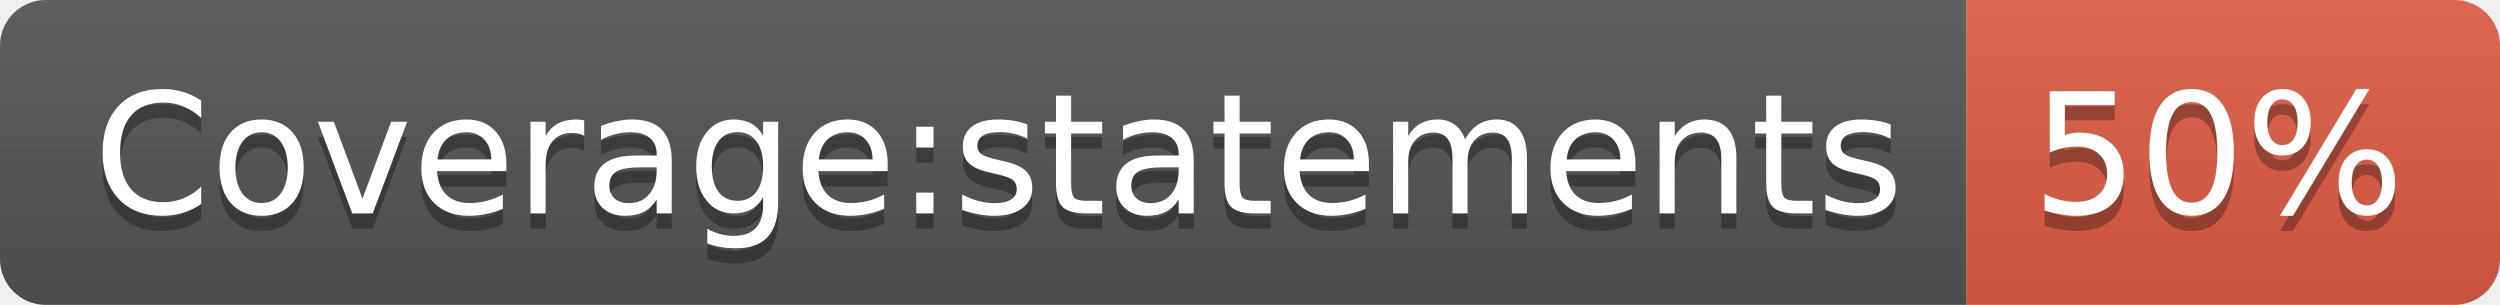
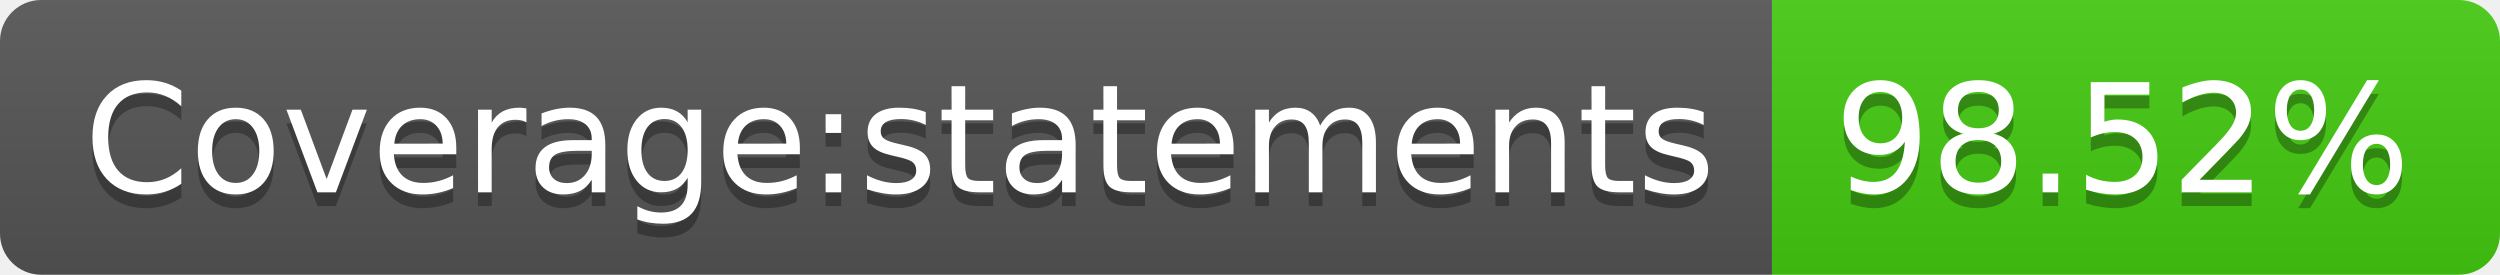
- <svg xmlns="http://www.w3.org/2000/svg" width="164" height="20" role="img" aria-label="Coverage:statements: 50%">
+ <svg xmlns="http://www.w3.org/2000/svg" width="182" height="20" role="img" aria-label="Coverage:statements: 98.52%">
  <linearGradient id="s" x2="0" y2="100%">
    <stop offset="0" stop-color="#bbb" stop-opacity=".1" />
    <stop offset="1" stop-opacity=".1" />
  </linearGradient>
  <clipPath id="r">
-     <rect width="164" height="20" rx="3" fill="#fff" />
+     <rect width="182" height="20" rx="3" fill="#fff" />
  </clipPath>
  <g clip-path="url(#r)">
    <rect width="129" height="20" fill="#555" />
-     <rect x="129" width="35" height="20" fill="#e05d44" />
-     <rect width="164" height="20" fill="url(#s)" />
+     <rect x="129" width="53" height="20" fill="#4c1" />
+     <rect width="182" height="20" fill="url(#s)" />
  </g>
  <g fill="#fff" text-anchor="middle" font-family="Verdana,Geneva,DejaVu Sans,sans-serif" text-rendering="geometricPrecision" font-size="110">
    <text aria-hidden="true" x="655" y="150" fill="#010101" fill-opacity=".3" transform="scale(.1)" textLength="1190">Coverage:statements</text>
    <text x="655" y="140" transform="scale(.1)" fill="#fff" textLength="1190">Coverage:statements</text>
-     <text aria-hidden="true" x="1455" y="150" fill="#010101" fill-opacity=".3" transform="scale(.1)" textLength="250">50%</text>
-     <text x="1455" y="140" transform="scale(.1)" fill="#fff" textLength="250">50%</text>
+     <text aria-hidden="true" x="1545" y="150" fill="#010101" fill-opacity=".3" transform="scale(.1)" textLength="430">98.52%</text>
+     <text x="1545" y="140" transform="scale(.1)" fill="#fff" textLength="430">98.52%</text>
  </g>
</svg>
